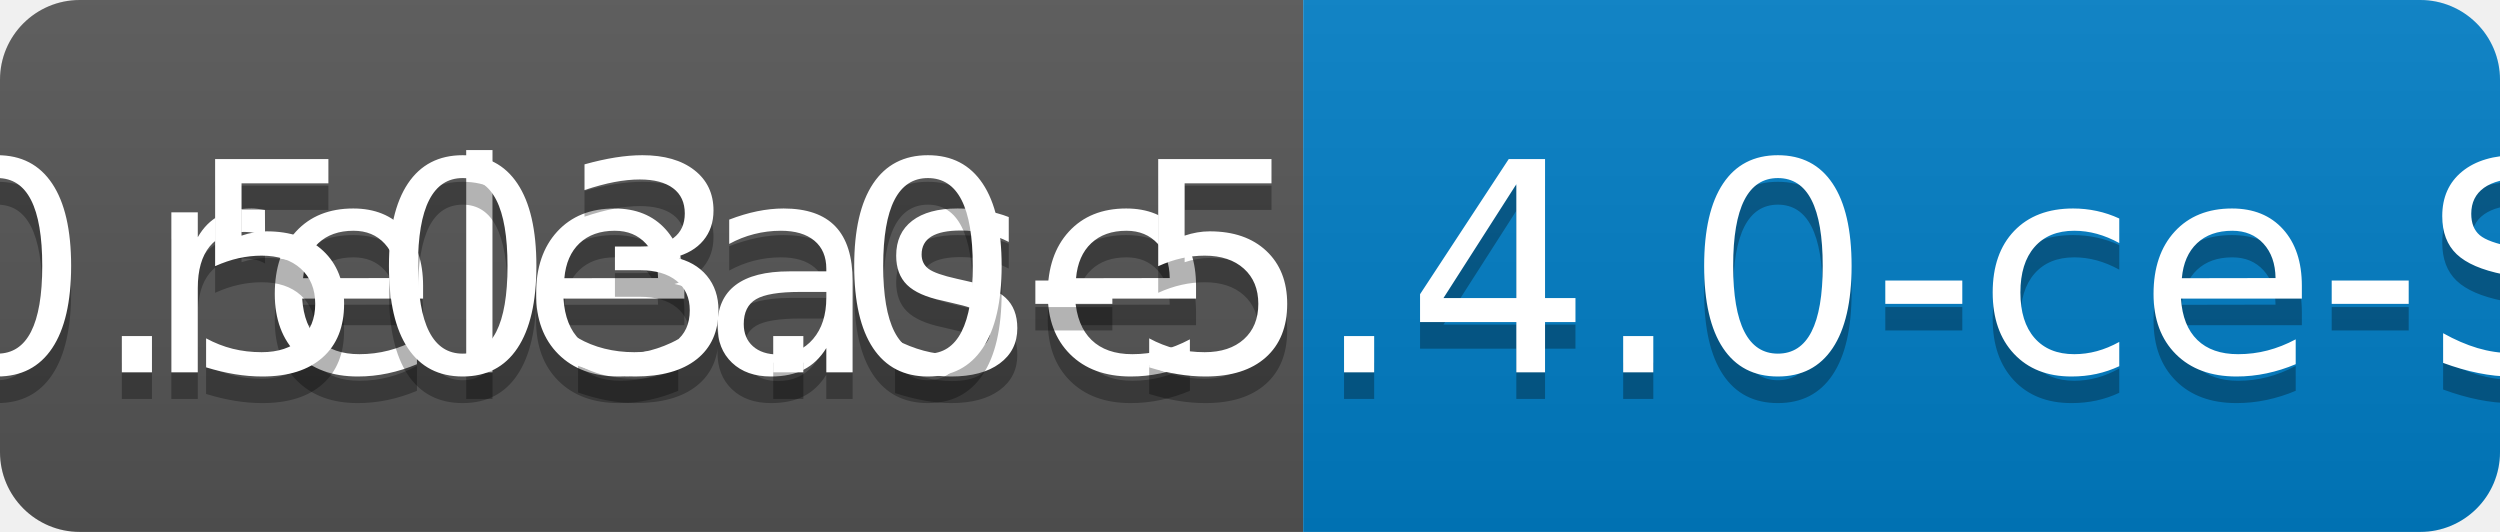
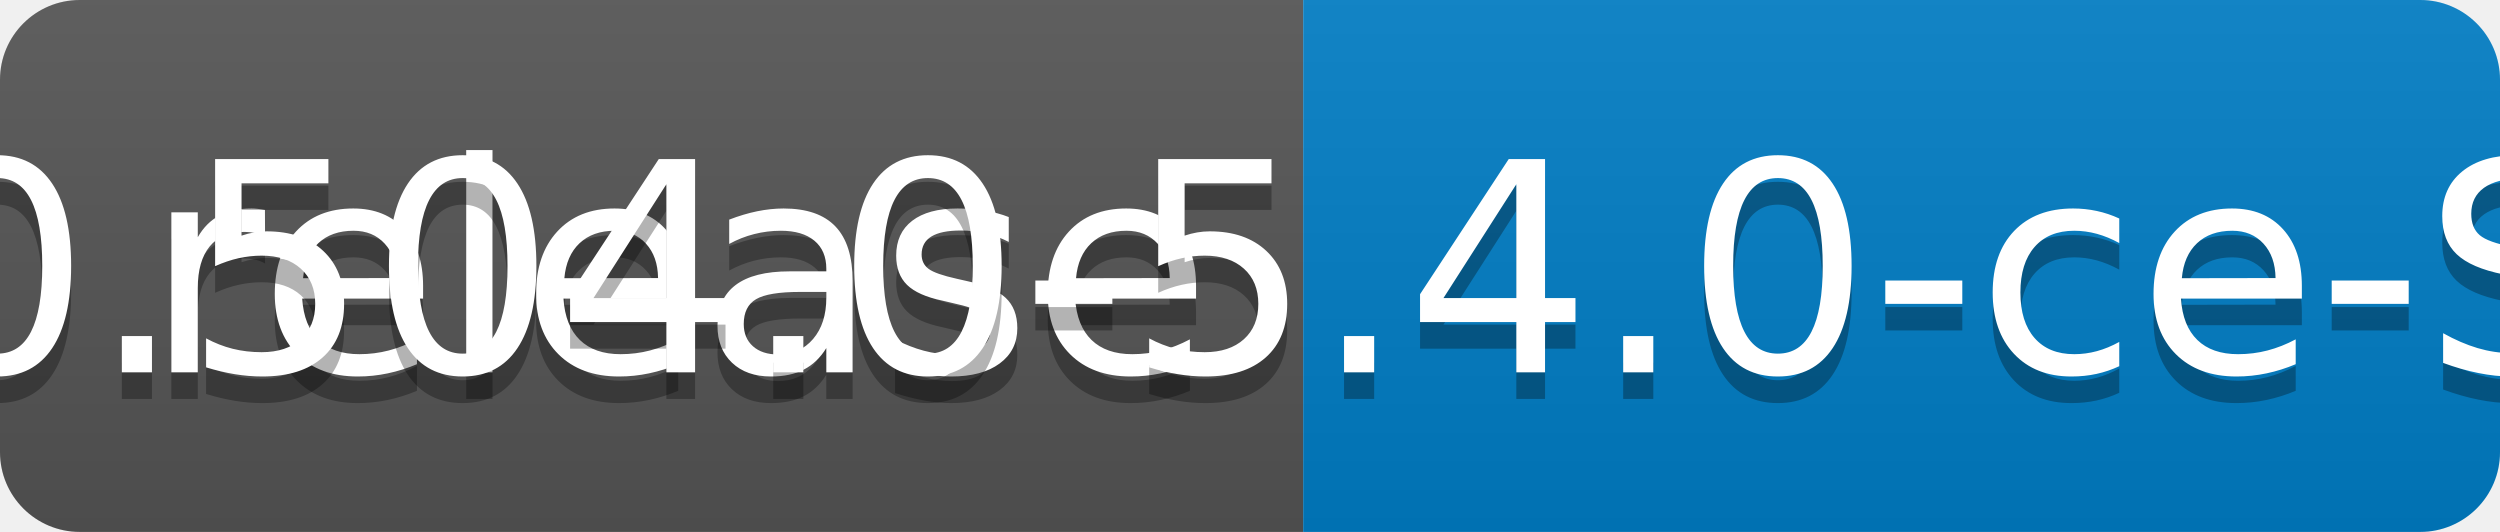
<svg xmlns="http://www.w3.org/2000/svg" width="94" height="20">
  <linearGradient id="b" x2="0" y2="100%">
    <stop offset="0" stop-color="#bbb" stop-opacity=".1" />
    <stop offset="1" stop-opacity=".1" />
  </linearGradient>
  <clipPath id="a">
    <rect width="94" height="20" rx="3" fill="#fff" />
  </clipPath>
  <g clip-path="url(#a)">
    <path fill="#555" d="M0 0h49v20H0z" />
    <path fill="#007ec6" d="M49 0h45v20H49z" />
    <path fill="url(#b)" d="M0 0h94v20H0z" />
  </g>
  <g fill="#fff" text-anchor="middle" font-family="DejaVu Sans,Verdana,Geneva,sans-serif" font-size="110">
    <text x="255" y="150" fill="#010101" fill-opacity=".3" transform="scale(.1)" textLength="390">release</text>
    <text x="255" y="140" transform="scale(.1)" textLength="390">release</text>
-     <text x="705" y="150" fill="#010101" fill-opacity=".3" transform="scale(.1)" textLength="350">v0.503.0-5.4.0-ce-SNAPSHOT</text>
-     <text x="705" y="140" transform="scale(.1)" textLength="350">v0.503.0-5.4.0-ce-SNAPSHOT</text>
+     <text x="705" y="150" fill="#010101" fill-opacity=".3" transform="scale(.1)" textLength="350">v0.504.0-5.4.0-ce-SNAPSHOT</text>
+     <text x="705" y="140" transform="scale(.1)" textLength="350">v0.504.0-5.4.0-ce-SNAPSHOT</text>
  </g>
</svg>
